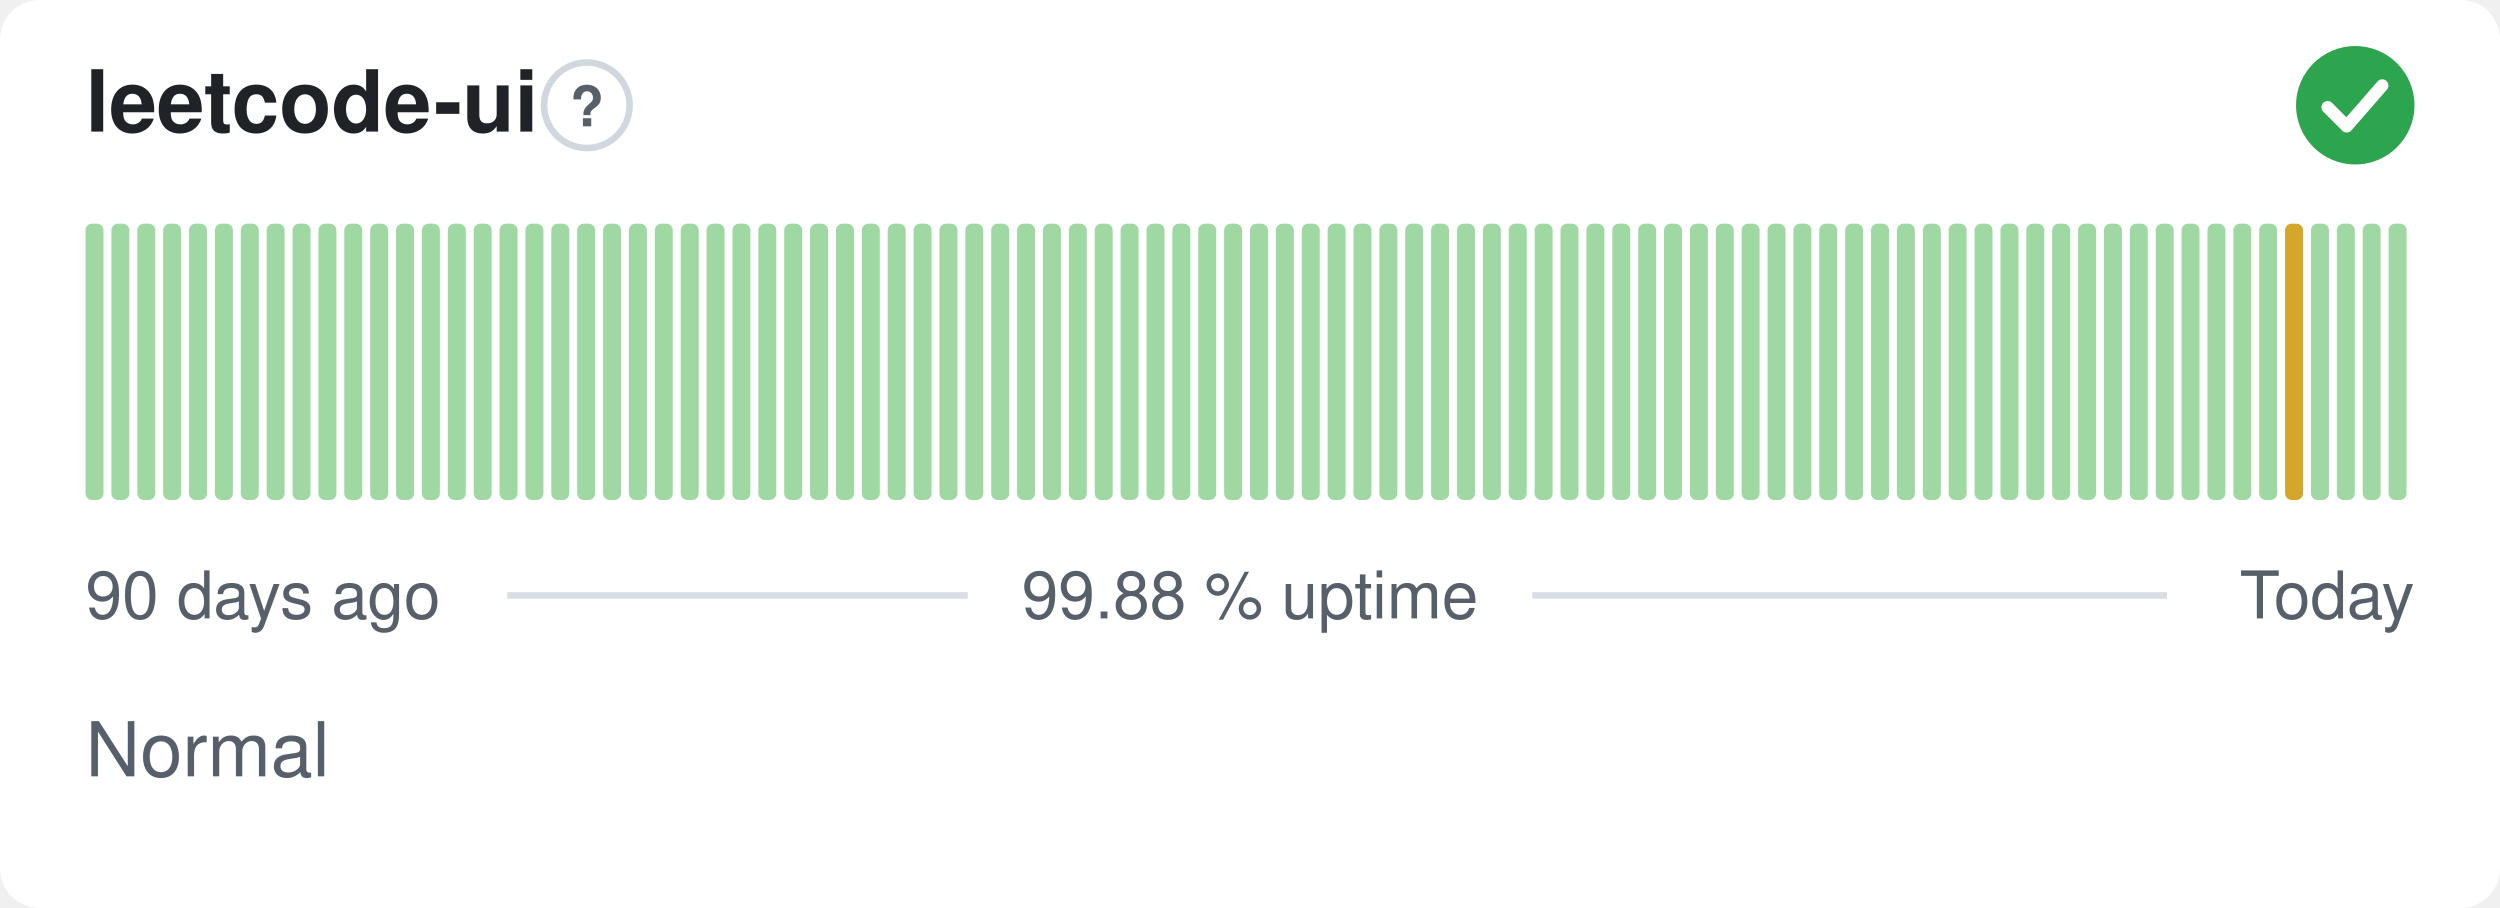
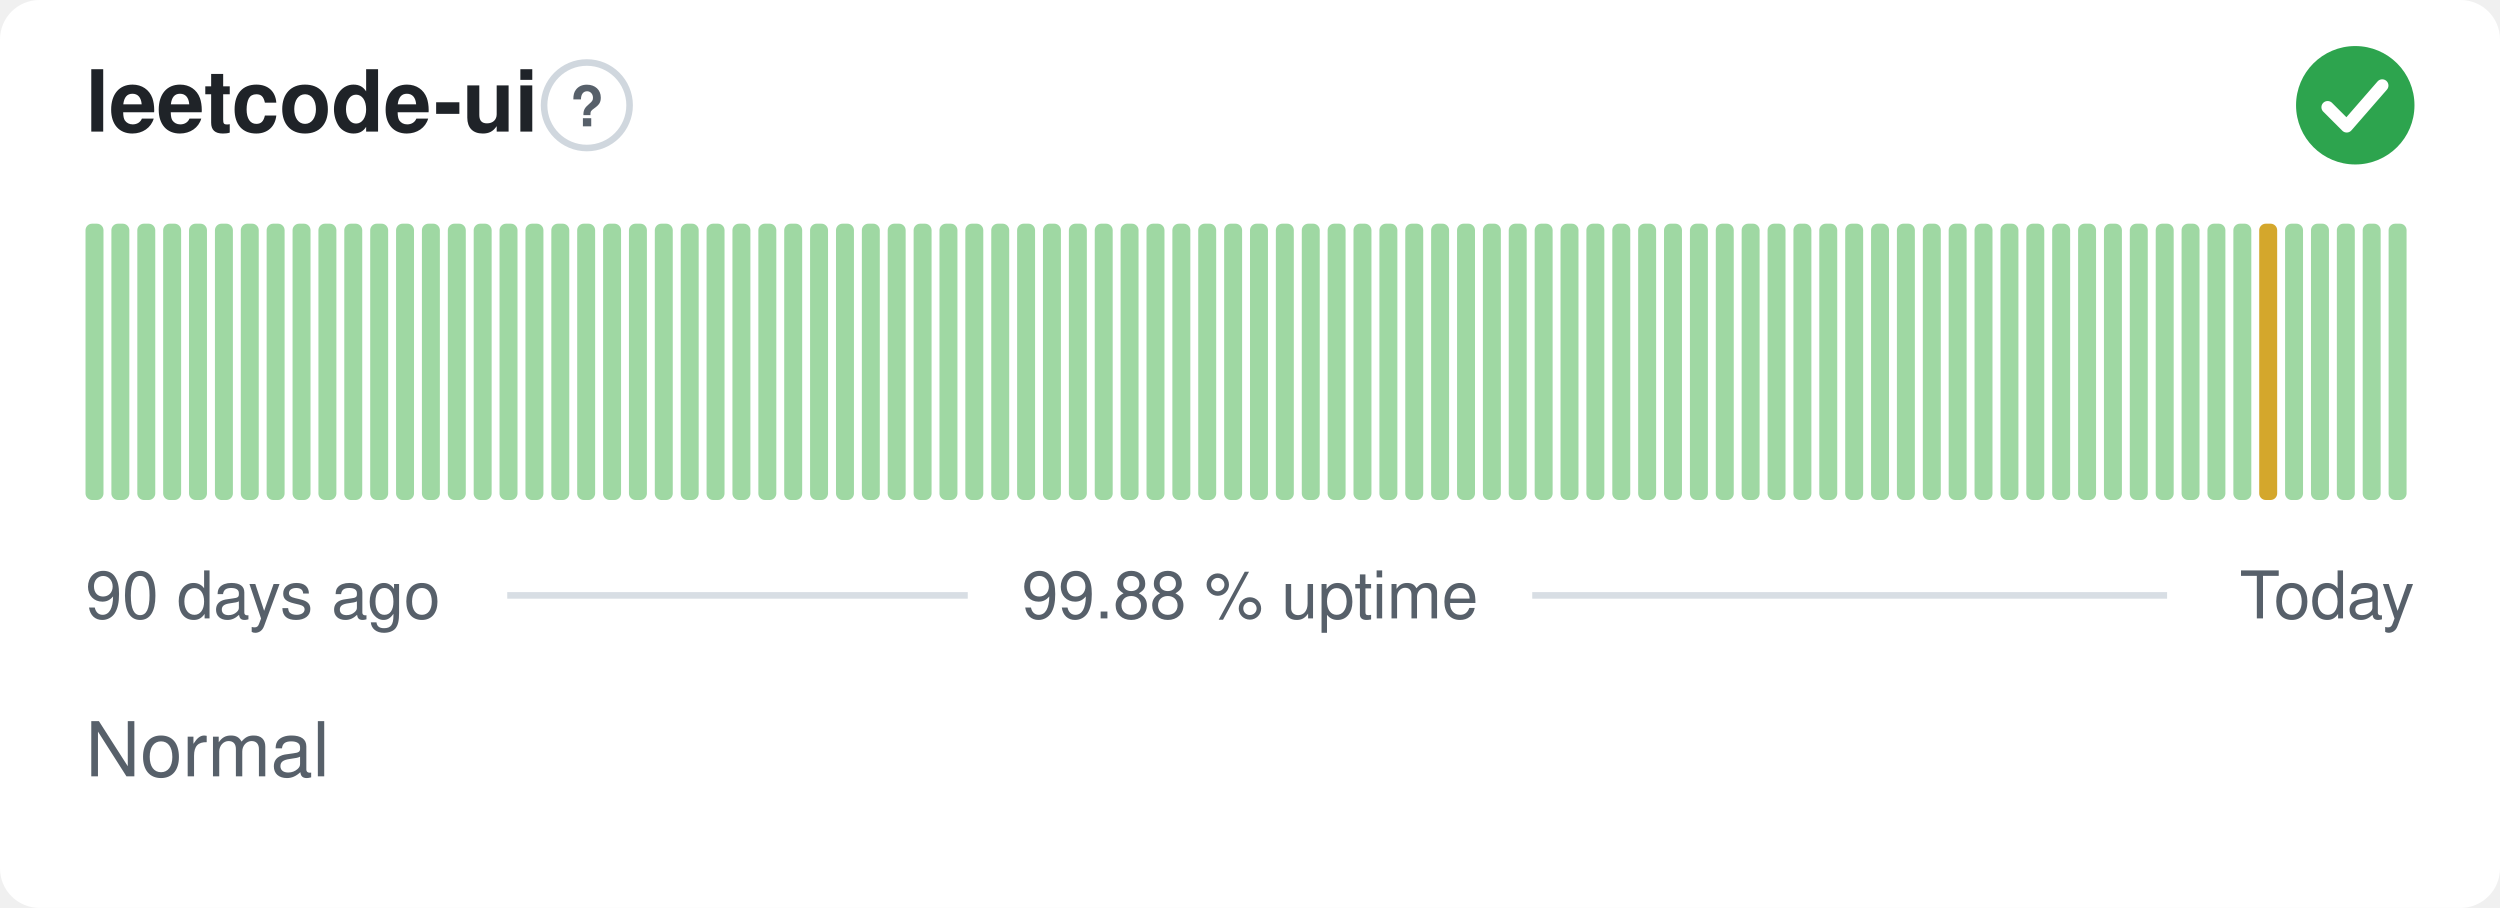
<svg xmlns="http://www.w3.org/2000/svg" width="380" height="138" viewBox="0 0 380 138" role="img" aria-label="leetcode-ui: Normal, 99.88 % uptime over the last 90 days" font-family="-apple-system,BlinkMacSystemFont,'Segoe UI',Helvetica,Arial,sans-serif">
  <style>
    @media (prefers-color-scheme: dark) {
      .bg { fill: #0d1117 }
      .title { fill: #e6edf3 }
      .muted { fill: #8b949e }
      .hint { stroke: #30363d }
      .rule { stroke: #30363d }
      .nodata { fill: #21262d }
    }
  </style>
  <rect class="bg" width="380" height="138" rx="6" fill="#ffffff" />
  <text class="title" x="13" y="20" font-size="13" font-weight="600" fill="#1f2328">leetcode-ui</text>
  <circle class="hint" cx="89.2" cy="16" r="6.5" fill="none" stroke="#d0d7de" stroke-width="1" />
  <text class="muted" x="89.2" y="19.2" text-anchor="middle" font-size="8.5" font-weight="700" fill="#57606a">?</text>
  <circle cx="358" cy="16" r="9" fill="#2da44e" />
  <path d="M353.80 16.30l2.90 2.90 5.40 -6.20" fill="none" stroke="#fff" stroke-width="1.89" stroke-linecap="round" stroke-linejoin="round" />
  <rect x="13.00" y="34.00" width="2.73" height="42.00" rx="1" fill="#9fd8a3" />
  <rect x="16.93" y="34.00" width="2.73" height="42.00" rx="1" fill="#9fd8a3" />
  <rect x="20.87" y="34.00" width="2.73" height="42.00" rx="1" fill="#9fd8a3" />
  <rect x="24.80" y="34.00" width="2.73" height="42.00" rx="1" fill="#9fd8a3" />
  <rect x="28.73" y="34.00" width="2.73" height="42.00" rx="1" fill="#9fd8a3" />
  <rect x="32.67" y="34.00" width="2.73" height="42.00" rx="1" fill="#9fd8a3" />
  <rect x="36.60" y="34.00" width="2.73" height="42.00" rx="1" fill="#9fd8a3" />
  <rect x="40.53" y="34.00" width="2.73" height="42.00" rx="1" fill="#9fd8a3" />
  <rect x="44.47" y="34.00" width="2.73" height="42.00" rx="1" fill="#9fd8a3" />
  <rect x="48.40" y="34.00" width="2.73" height="42.00" rx="1" fill="#9fd8a3" />
  <rect x="52.33" y="34.00" width="2.73" height="42.00" rx="1" fill="#9fd8a3" />
  <rect x="56.27" y="34.00" width="2.73" height="42.00" rx="1" fill="#9fd8a3" />
  <rect x="60.20" y="34.00" width="2.73" height="42.00" rx="1" fill="#9fd8a3" />
  <rect x="64.13" y="34.00" width="2.73" height="42.00" rx="1" fill="#9fd8a3" />
  <rect x="68.07" y="34.00" width="2.73" height="42.00" rx="1" fill="#9fd8a3" />
  <rect x="72.00" y="34.00" width="2.73" height="42.00" rx="1" fill="#9fd8a3" />
  <rect x="75.93" y="34.00" width="2.73" height="42.00" rx="1" fill="#9fd8a3" />
  <rect x="79.87" y="34.00" width="2.73" height="42.00" rx="1" fill="#9fd8a3" />
  <rect x="83.80" y="34.00" width="2.73" height="42.00" rx="1" fill="#9fd8a3" />
  <rect x="87.73" y="34.00" width="2.73" height="42.00" rx="1" fill="#9fd8a3" />
  <rect x="91.67" y="34.00" width="2.73" height="42.00" rx="1" fill="#9fd8a3" />
  <rect x="95.60" y="34.00" width="2.73" height="42.00" rx="1" fill="#9fd8a3" />
  <rect x="99.53" y="34.00" width="2.73" height="42.00" rx="1" fill="#9fd8a3" />
  <rect x="103.47" y="34.00" width="2.73" height="42.00" rx="1" fill="#9fd8a3" />
  <rect x="107.40" y="34.00" width="2.73" height="42.00" rx="1" fill="#9fd8a3" />
  <rect x="111.33" y="34.00" width="2.73" height="42.00" rx="1" fill="#9fd8a3" />
  <rect x="115.27" y="34.00" width="2.73" height="42.00" rx="1" fill="#9fd8a3" />
  <rect x="119.20" y="34.00" width="2.73" height="42.00" rx="1" fill="#9fd8a3" />
  <rect x="123.13" y="34.00" width="2.73" height="42.00" rx="1" fill="#9fd8a3" />
  <rect x="127.07" y="34.00" width="2.73" height="42.00" rx="1" fill="#9fd8a3" />
  <rect x="131.00" y="34.00" width="2.73" height="42.00" rx="1" fill="#9fd8a3" />
  <rect x="134.93" y="34.00" width="2.73" height="42.00" rx="1" fill="#9fd8a3" />
  <rect x="138.87" y="34.00" width="2.73" height="42.00" rx="1" fill="#9fd8a3" />
  <rect x="142.80" y="34.00" width="2.73" height="42.00" rx="1" fill="#9fd8a3" />
  <rect x="146.73" y="34.00" width="2.73" height="42.00" rx="1" fill="#9fd8a3" />
  <rect x="150.67" y="34.00" width="2.73" height="42.00" rx="1" fill="#9fd8a3" />
  <rect x="154.60" y="34.00" width="2.73" height="42.00" rx="1" fill="#9fd8a3" />
  <rect x="158.53" y="34.00" width="2.73" height="42.00" rx="1" fill="#9fd8a3" />
  <rect x="162.47" y="34.00" width="2.73" height="42.00" rx="1" fill="#9fd8a3" />
  <rect x="166.40" y="34.00" width="2.73" height="42.00" rx="1" fill="#9fd8a3" />
  <rect x="170.33" y="34.00" width="2.73" height="42.00" rx="1" fill="#9fd8a3" />
  <rect x="174.27" y="34.00" width="2.73" height="42.00" rx="1" fill="#9fd8a3" />
  <rect x="178.20" y="34.00" width="2.73" height="42.00" rx="1" fill="#9fd8a3" />
  <rect x="182.13" y="34.00" width="2.73" height="42.00" rx="1" fill="#9fd8a3" />
  <rect x="186.07" y="34.00" width="2.73" height="42.00" rx="1" fill="#9fd8a3" />
  <rect x="190.00" y="34.00" width="2.73" height="42.00" rx="1" fill="#9fd8a3" />
  <rect x="193.93" y="34.00" width="2.73" height="42.00" rx="1" fill="#9fd8a3" />
  <rect x="197.87" y="34.00" width="2.73" height="42.00" rx="1" fill="#9fd8a3" />
  <rect x="201.80" y="34.00" width="2.73" height="42.00" rx="1" fill="#9fd8a3" />
  <rect x="205.73" y="34.00" width="2.73" height="42.00" rx="1" fill="#9fd8a3" />
  <rect x="209.67" y="34.00" width="2.73" height="42.00" rx="1" fill="#9fd8a3" />
  <rect x="213.60" y="34.00" width="2.73" height="42.00" rx="1" fill="#9fd8a3" />
  <rect x="217.53" y="34.00" width="2.73" height="42.00" rx="1" fill="#9fd8a3" />
  <rect x="221.47" y="34.00" width="2.73" height="42.00" rx="1" fill="#9fd8a3" />
  <rect x="225.40" y="34.00" width="2.73" height="42.00" rx="1" fill="#9fd8a3" />
  <rect x="229.33" y="34.00" width="2.73" height="42.00" rx="1" fill="#9fd8a3" />
  <rect x="233.27" y="34.00" width="2.73" height="42.00" rx="1" fill="#9fd8a3" />
  <rect x="237.20" y="34.00" width="2.73" height="42.00" rx="1" fill="#9fd8a3" />
  <rect x="241.13" y="34.00" width="2.73" height="42.00" rx="1" fill="#9fd8a3" />
  <rect x="245.07" y="34.00" width="2.73" height="42.00" rx="1" fill="#9fd8a3" />
  <rect x="249.00" y="34.00" width="2.73" height="42.00" rx="1" fill="#9fd8a3" />
  <rect x="252.93" y="34.00" width="2.73" height="42.00" rx="1" fill="#9fd8a3" />
  <rect x="256.87" y="34.00" width="2.73" height="42.00" rx="1" fill="#9fd8a3" />
  <rect x="260.80" y="34.00" width="2.73" height="42.00" rx="1" fill="#9fd8a3" />
  <rect x="264.73" y="34.00" width="2.73" height="42.00" rx="1" fill="#9fd8a3" />
  <rect x="268.67" y="34.00" width="2.73" height="42.00" rx="1" fill="#9fd8a3" />
  <rect x="272.60" y="34.00" width="2.73" height="42.00" rx="1" fill="#9fd8a3" />
  <rect x="276.53" y="34.00" width="2.73" height="42.00" rx="1" fill="#9fd8a3" />
  <rect x="280.47" y="34.00" width="2.73" height="42.00" rx="1" fill="#9fd8a3" />
  <rect x="284.40" y="34.00" width="2.73" height="42.00" rx="1" fill="#9fd8a3" />
  <rect x="288.33" y="34.00" width="2.73" height="42.00" rx="1" fill="#9fd8a3" />
  <rect x="292.27" y="34.00" width="2.73" height="42.00" rx="1" fill="#9fd8a3" />
  <rect x="296.20" y="34.00" width="2.73" height="42.00" rx="1" fill="#9fd8a3" />
  <rect x="300.13" y="34.00" width="2.73" height="42.00" rx="1" fill="#9fd8a3" />
  <rect x="304.07" y="34.00" width="2.73" height="42.00" rx="1" fill="#9fd8a3" />
  <rect x="308.00" y="34.00" width="2.73" height="42.00" rx="1" fill="#9fd8a3" />
  <rect x="311.93" y="34.00" width="2.73" height="42.00" rx="1" fill="#9fd8a3" />
  <rect x="315.87" y="34.00" width="2.73" height="42.00" rx="1" fill="#9fd8a3" />
  <rect x="319.80" y="34.00" width="2.73" height="42.00" rx="1" fill="#9fd8a3" />
  <rect x="323.73" y="34.00" width="2.73" height="42.00" rx="1" fill="#9fd8a3" />
  <rect x="327.67" y="34.00" width="2.73" height="42.00" rx="1" fill="#9fd8a3" />
  <rect x="331.60" y="34.00" width="2.73" height="42.00" rx="1" fill="#9fd8a3" />
  <rect x="335.53" y="34.00" width="2.73" height="42.00" rx="1" fill="#9fd8a3" />
  <rect x="339.47" y="34.00" width="2.73" height="42.00" rx="1" fill="#9fd8a3" />
-   <rect x="343.40" y="34.00" width="2.73" height="42.00" rx="1" fill="#9fd8a3" />
-   <rect x="347.33" y="34.00" width="2.73" height="42.00" rx="1" fill="#d4a72c" />
+   <rect x="343.40" y="34.00" width="2.73" height="42.00" rx="1" fill="#d4a72c" />
+   <rect x="347.33" y="34.00" width="2.73" height="42.00" rx="1" fill="#9fd8a3" />
  <rect x="351.27" y="34.00" width="2.73" height="42.00" rx="1" fill="#9fd8a3" />
  <rect x="355.20" y="34.00" width="2.73" height="42.00" rx="1" fill="#9fd8a3" />
  <rect x="359.13" y="34.00" width="2.73" height="42.00" rx="1" fill="#9fd8a3" />
  <rect x="363.07" y="34.00" width="2.73" height="42.00" rx="1" fill="#9fd8a3" />
  <text class="muted" x="13" y="94" font-size="10" fill="#57606a">90 days ago</text>
  <text class="muted" x="190" y="94" text-anchor="middle" font-size="10" fill="#57606a">99.88 % uptime</text>
  <text class="muted" x="367" y="94" text-anchor="end" font-size="10" fill="#57606a">Today</text>
  <line class="rule" x1="77.1" y1="90.5" x2="147.1" y2="90.5" stroke="#d8dee4" stroke-width="1" />
  <line class="rule" x1="232.9" y1="90.5" x2="329.4" y2="90.5" stroke="#d8dee4" stroke-width="1" />
  <text class="muted" x="13" y="118" font-size="11.5" fill="#57606a">Normal</text>
</svg>
